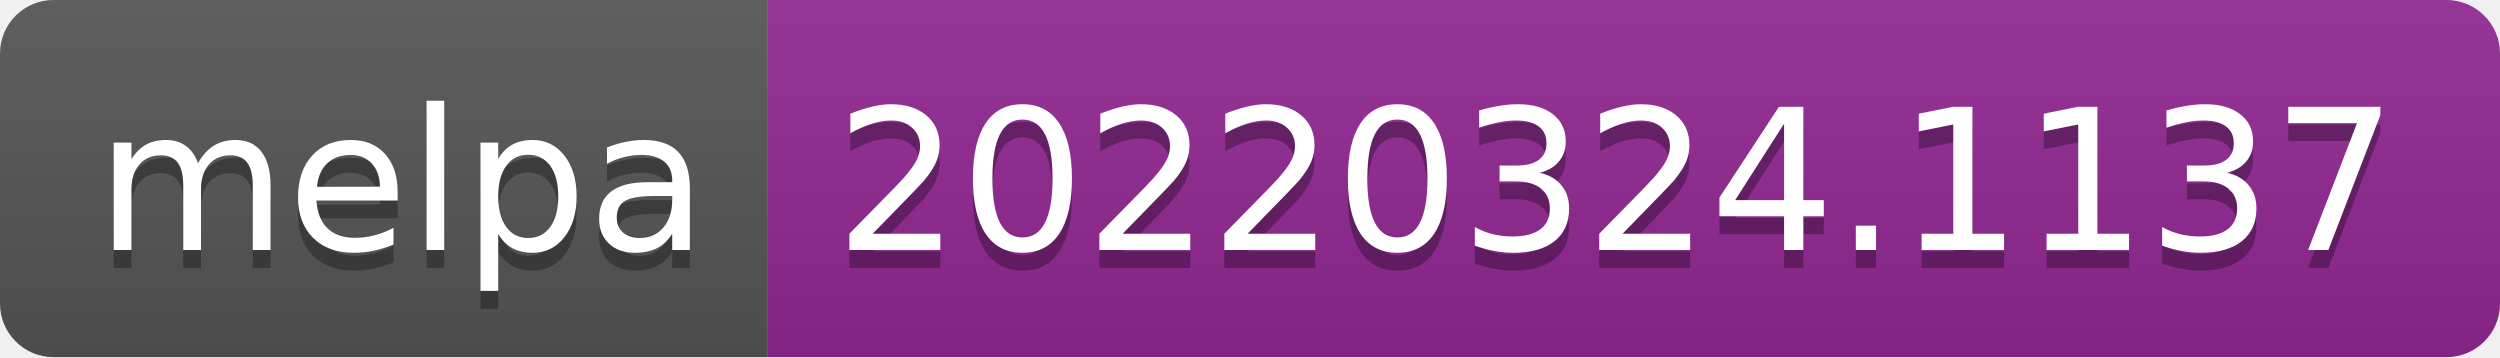
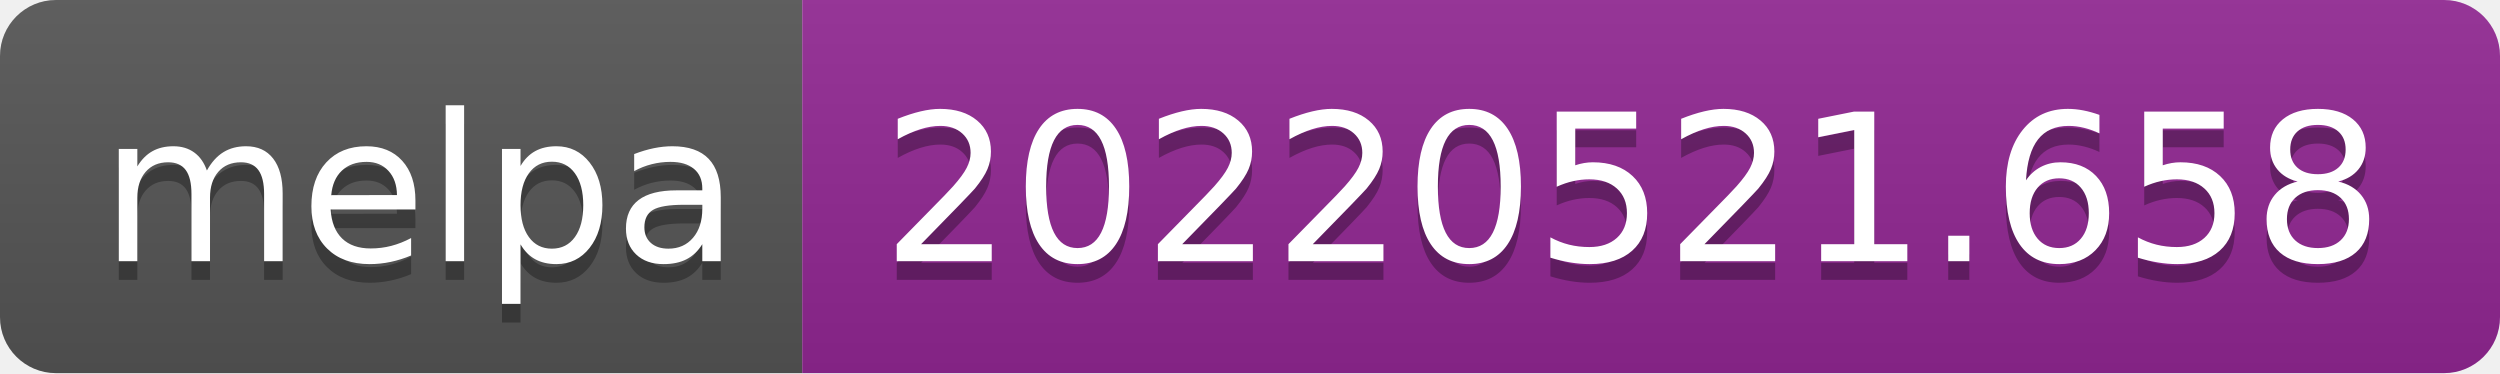
- <svg xmlns="http://www.w3.org/2000/svg" width="140" height="20" role="img" aria-label="melpa: 20220324.1137">
+ <svg xmlns="http://www.w3.org/2000/svg" width="134" height="20" role="img" aria-label="melpa: 20220521.658">
  <linearGradient id="s" x2="0" y2="100%">
    <stop offset="0" stop-color="#bbb" stop-opacity=".1" />
    <stop offset="1" stop-opacity=".1" />
  </linearGradient>
  <clipPath id="r">
-     <rect width="140" height="20" rx="3" fill="#fff" />
+     <rect width="134" height="20" rx="3" fill="#fff" />
  </clipPath>
  <g clip-path="url(#r)">
    <rect width="43" height="20" fill="#555" />
-     <rect x="43" width="97" height="20" fill="#922793" />
-     <rect width="140" height="20" fill="url(#s)" />
+     <rect x="43" width="91" height="20" fill="#922793" />
+     <rect width="134" height="20" fill="url(#s)" />
  </g>
  <g fill="#fff" text-anchor="middle" font-family="Verdana,Geneva,DejaVu Sans,sans-serif" text-rendering="geometricPrecision" font-size="110">
    <text aria-hidden="true" x="225" y="150" fill="#010101" fill-opacity=".3" transform="scale(.1)" textLength="330">melpa</text>
    <text x="225" y="140" transform="scale(.1)" fill="#fff" textLength="330">melpa</text>
-     <text aria-hidden="true" x="905" y="150" fill="#010101" fill-opacity=".3" transform="scale(.1)" textLength="870">20220324.1137</text>
-     <text x="905" y="140" transform="scale(.1)" fill="#fff" textLength="870">20220324.1137</text>
+     <text aria-hidden="true" x="875" y="150" fill="#010101" fill-opacity=".3" transform="scale(.1)" textLength="810">20220521.658</text>
+     <text x="875" y="140" transform="scale(.1)" fill="#fff" textLength="810">20220521.658</text>
  </g>
</svg>
